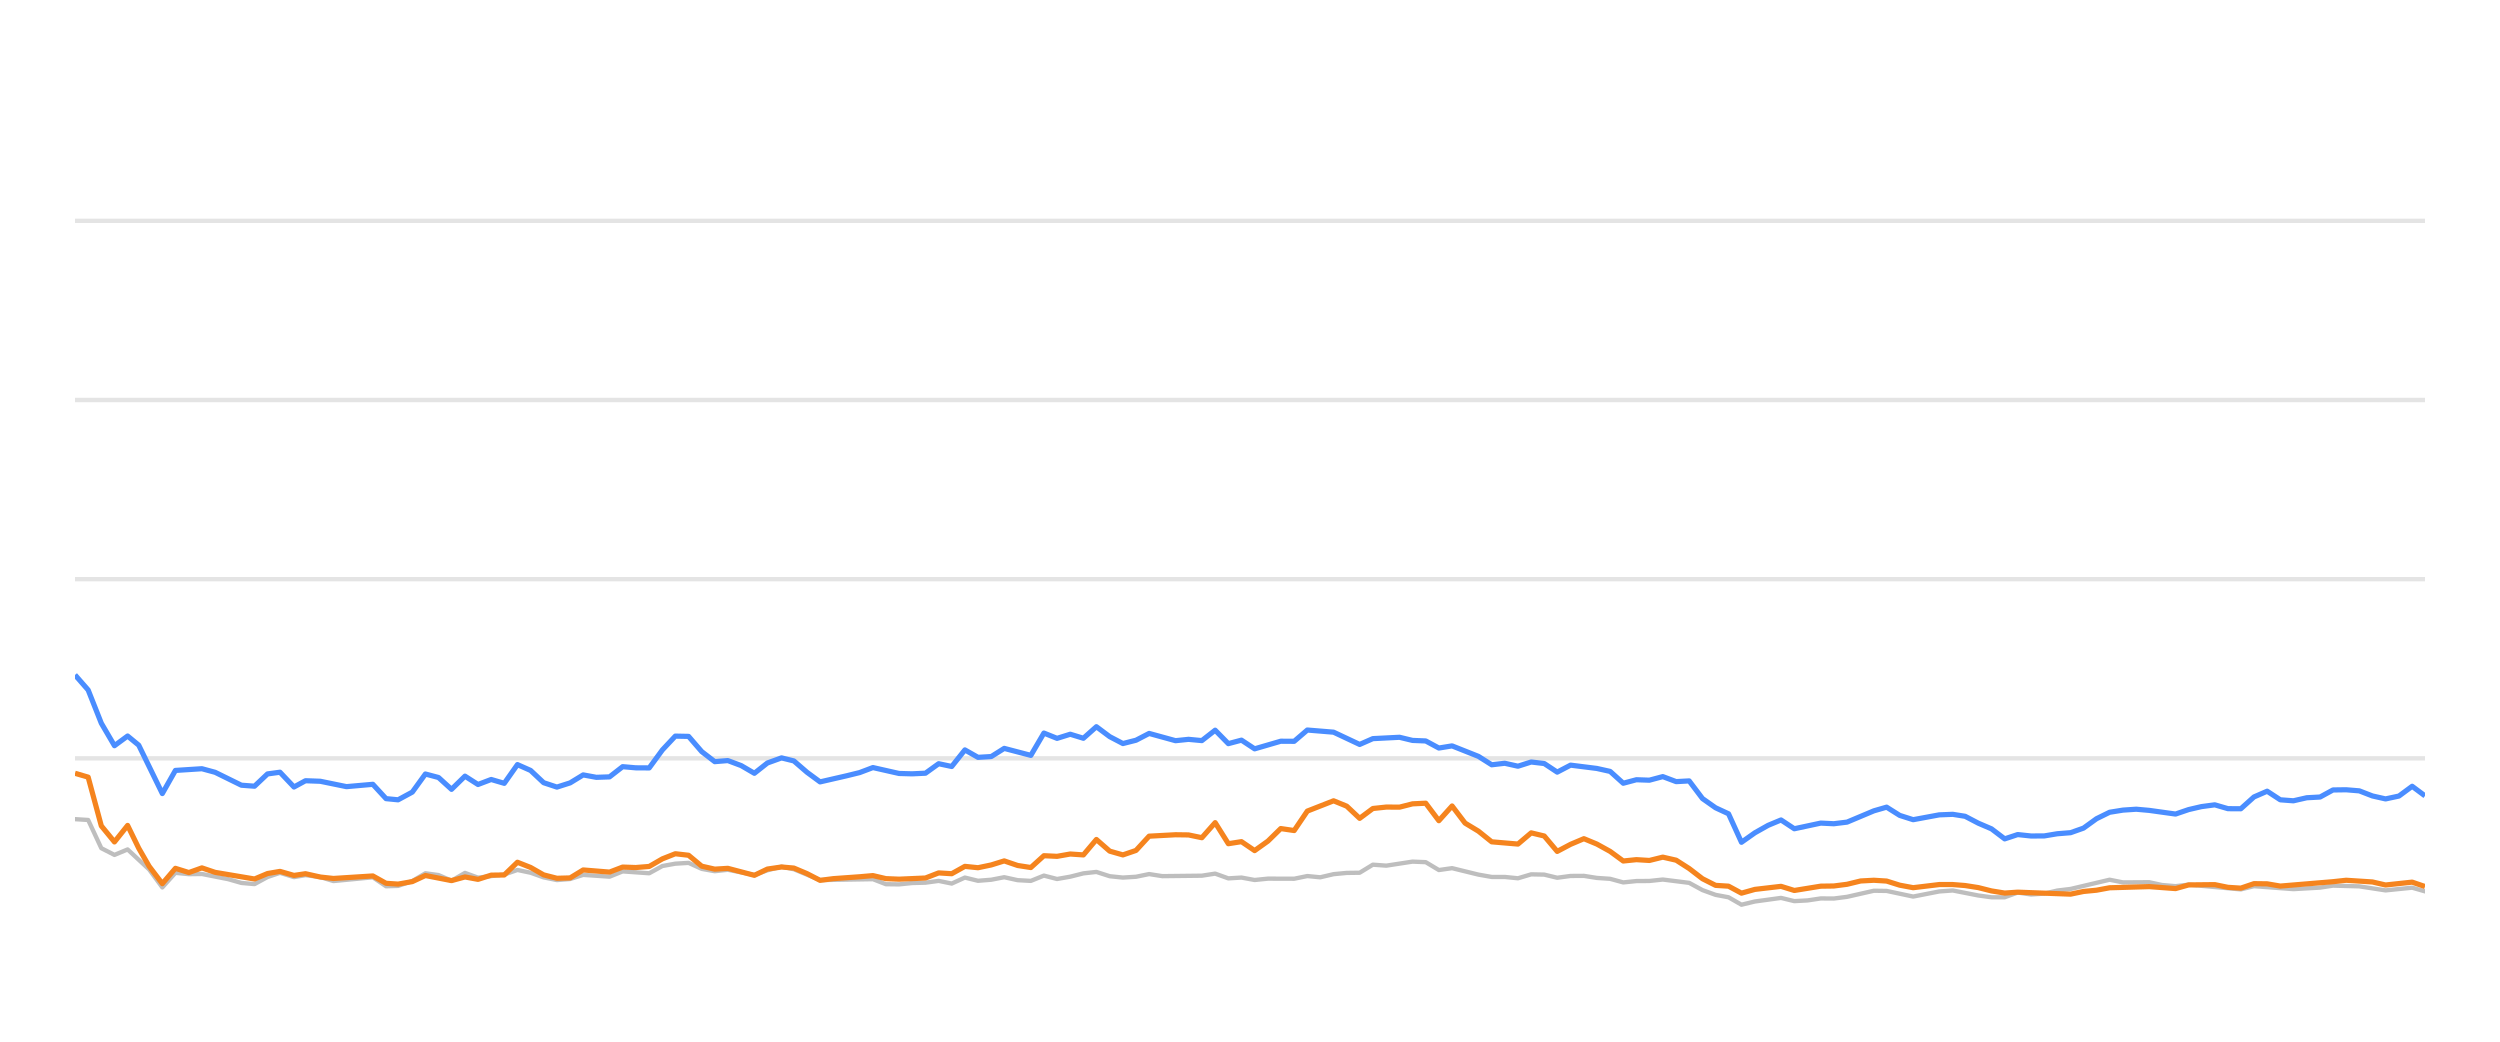
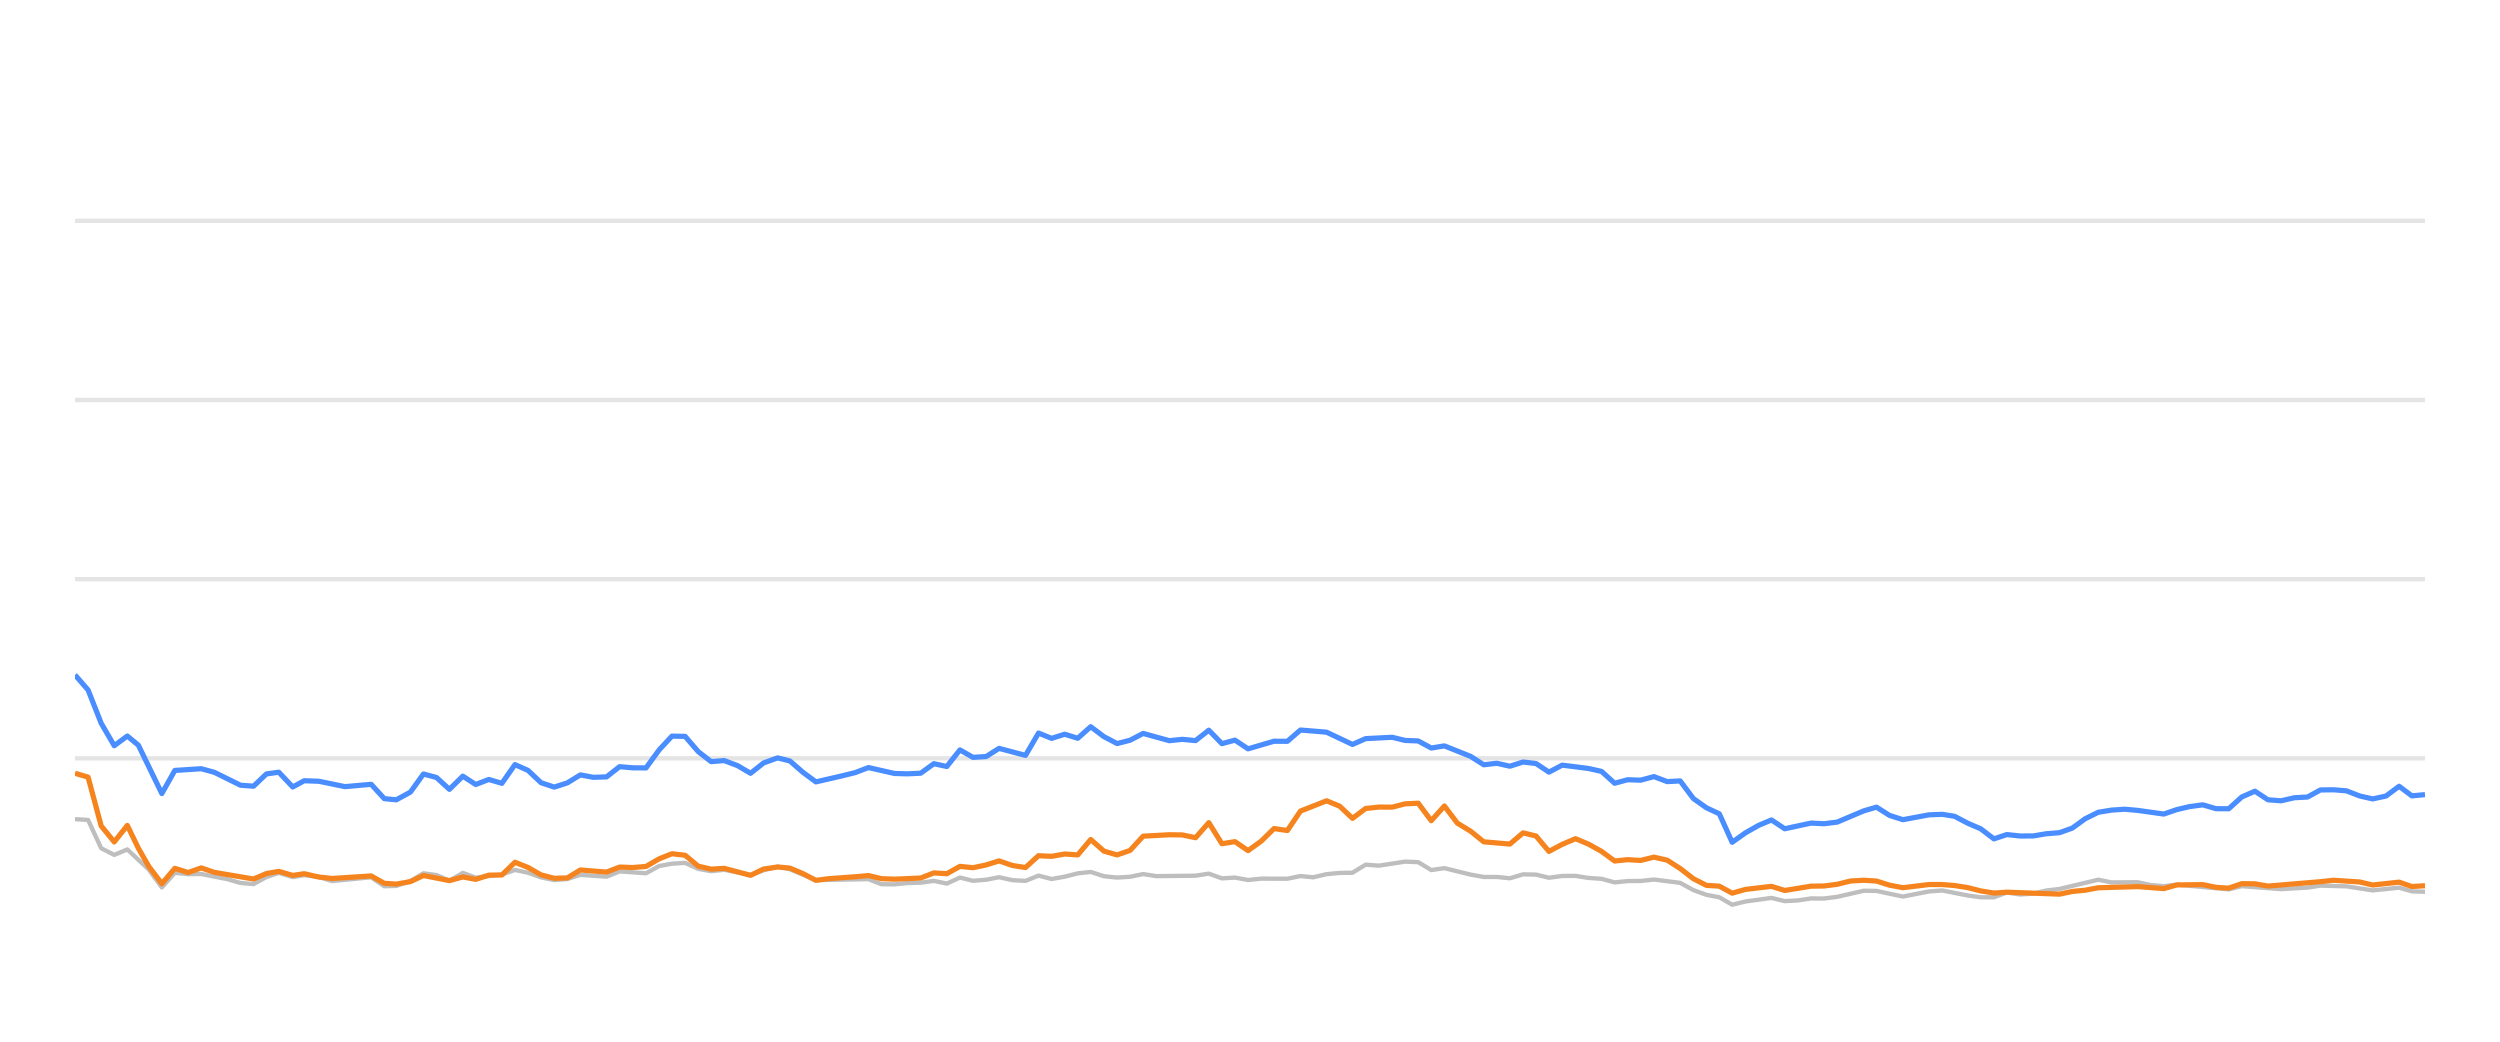
<svg xmlns="http://www.w3.org/2000/svg" width="288pt" height="120pt" viewBox="0 0 288 120" version="1.1">
  <defs>
    <style type="text/css">*{stroke-linejoin: round; stroke-linecap: butt}</style>
  </defs>
  <g id="figure_1">
    <g id="patch_1">
      <path d="M 0 120  L 288 120  L 288 0  L 0 0  L 0 120  z " style="fill: none; opacity: 0" />
    </g>
    <g id="axes_1">
      <g id="patch_2">
        <path d="M 8.64 108  L 279.36 108  L 279.36 4.8  L 8.64 4.8  L 8.64 108  z " style="fill: none" />
      </g>
      <g id="matplotlib.axis_1" />
      <g id="matplotlib.axis_2" />
      <g id="line2d_1">
-         <path d="M 8.64 87.36  L 279.36 87.36  " clip-path="url(#p817b3fcad7)" style="fill: none; stroke: #b2b2b2; stroke-opacity: 0.35; stroke-width: 0.5; stroke-linecap: square" />
+         <path d="M 8.64 87.36  L 279.36 87.36  " clip-path="url(#pcc7acba26f)" style="fill: none; stroke: #b2b2b2; stroke-opacity: 0.35; stroke-width: 0.5; stroke-linecap: square" />
      </g>
      <g id="line2d_2">
-         <path d="M 8.64 66.72  L 279.36 66.72  " clip-path="url(#p817b3fcad7)" style="fill: none; stroke: #b2b2b2; stroke-opacity: 0.35; stroke-width: 0.5; stroke-linecap: square" />
+         <path d="M 8.64 66.72  L 279.36 66.72  " clip-path="url(#pcc7acba26f)" style="fill: none; stroke: #b2b2b2; stroke-opacity: 0.35; stroke-width: 0.5; stroke-linecap: square" />
      </g>
      <g id="line2d_3">
-         <path d="M 8.64 46.08  L 279.36 46.08  " clip-path="url(#p817b3fcad7)" style="fill: none; stroke: #b2b2b2; stroke-opacity: 0.35; stroke-width: 0.5; stroke-linecap: square" />
+         <path d="M 8.64 46.08  L 279.36 46.08  " clip-path="url(#pcc7acba26f)" style="fill: none; stroke: #b2b2b2; stroke-opacity: 0.35; stroke-width: 0.5; stroke-linecap: square" />
      </g>
      <g id="line2d_4">
-         <path d="M 8.64 25.44  L 279.36 25.44  " clip-path="url(#p817b3fcad7)" style="fill: none; stroke: #b2b2b2; stroke-opacity: 0.35; stroke-width: 0.5; stroke-linecap: square" />
+         <path d="M 8.64 25.44  L 279.36 25.44  " clip-path="url(#pcc7acba26f)" style="fill: none; stroke: #b2b2b2; stroke-opacity: 0.35; stroke-width: 0.5; stroke-linecap: square" />
      </g>
      <g id="line2d_5">
-         <path d="M 8.64 94.367  L 10.155 94.46  L 11.671 97.711  L 13.186 98.485  L 14.701 97.855  L 17.185 100.167  L 18.699 102.231  L 20.208 100.549  L 21.758 100.704  L 23.26 100.683  L 26.297 101.282  L 27.806 101.715  L 29.321 101.849  L 30.818 101.034  L 32.254 100.549  L 33.866 101.044  L 35.191 100.817  L 36.894 101.034  L 38.408 101.498  L 42.953 101.065  L 44.472 102.097  L 45.86 102.056  L 47.498 101.498  L 49.006 100.601  L 50.518 100.807  L 52.016 101.457  L 53.566 100.559  L 55.065 101.106  L 58.091 100.745  L 59.609 100.219  L 61.124 100.539  L 62.628 101.075  L 64.158 101.385  L 65.677 101.261  L 67.183 100.786  L 70.219 100.993  L 71.731 100.384  L 74.789 100.601  L 76.308 99.765  L 77.797 99.496  L 79.324 99.403  L 80.84 100.095  L 82.34 100.363  L 83.846 100.198  L 86.903 100.797  L 88.404 100.26  L 90.033 99.837  L 91.453 100.136  L 94.471 101.385  L 100.561 101.282  L 102.056 101.86  L 103.573 101.88  L 105.076 101.725  L 106.614 101.684  L 108.133 101.478  L 109.638 101.787  L 111.156 101.096  L 112.666 101.467  L 114.195 101.344  L 115.687 101.055  L 117.23 101.395  L 118.753 101.478  L 120.258 100.869  L 121.773 101.261  L 123.294 100.993  L 124.807 100.611  L 126.305 100.446  L 127.84 100.941  L 129.359 101.096  L 130.868 101.003  L 132.379 100.693  L 133.9 100.931  L 138.455 100.879  L 139.987 100.642  L 141.505 101.189  L 143.017 101.096  L 144.534 101.375  L 146.066 101.22  L 149.089 101.23  L 150.604 100.92  L 152.086 101.065  L 153.628 100.704  L 155.143 100.559  L 156.633 100.539  L 158.154 99.61  L 159.7 99.723  L 162.721 99.259  L 164.244 99.321  L 165.757 100.229  L 167.28 100.012  L 170.314 100.755  L 171.844 101.024  L 173.348 101.024  L 174.869 101.178  L 176.393 100.724  L 177.897 100.755  L 179.391 101.117  L 180.93 100.91  L 182.466 100.9  L 183.958 101.137  L 185.489 101.24  L 186.999 101.653  L 188.516 101.498  L 190.009 101.488  L 191.555 101.323  L 194.593 101.705  L 196.126 102.541  L 197.636 103.088  L 199.126 103.366  L 200.618 104.223  L 202.166 103.851  L 205.174 103.439  L 206.705 103.81  L 208.229 103.728  L 209.751 103.5  L 211.255 103.511  L 212.781 103.315  L 215.871 102.613  L 217.338 102.634  L 220.397 103.284  L 223.398 102.696  L 224.958 102.582  L 227.903 103.16  L 229.418 103.366  L 230.941 103.366  L 232.438 102.819  L 233.982 103.046  L 235.508 102.943  L 236.994 102.592  L 238.531 102.407  L 243.028 101.344  L 244.565 101.653  L 247.588 101.633  L 249.062 101.952  L 250.623 102.087  L 252.135 101.911  L 258.142 102.458  L 259.658 102.087  L 264.2 102.427  L 267.274 102.252  L 268.762 102.025  L 271.791 102.107  L 274.817 102.572  L 277.881 102.262  L 279.36 102.685  L 279.36 102.685  " clip-path="url(#p817b3fcad7)" style="fill: none; stroke: #bebebe; stroke-width: 0.5; stroke-linecap: round" />
+         <path d="M 8.64 94.367  L 10.147 94.46  L 11.654 97.711  L 13.16 98.485  L 14.667 97.855  L 17.137 100.167  L 18.643 102.231  L 20.143 100.549  L 21.685 100.704  L 23.179 100.683  L 26.198 101.282  L 27.699 101.715  L 29.206 101.849  L 30.694 101.034  L 32.122 100.549  L 33.725 101.044  L 35.043 100.817  L 36.736 101.034  L 38.241 101.498  L 42.761 101.065  L 44.272 102.097  L 45.652 102.056  L 47.281 101.498  L 48.781 100.601  L 50.285 100.807  L 51.774 101.457  L 53.315 100.559  L 54.806 101.106  L 57.815 100.745  L 59.325 100.219  L 60.831 100.539  L 62.326 101.075  L 63.848 101.385  L 65.359 101.261  L 66.856 100.786  L 69.875 100.993  L 71.379 100.384  L 74.42 100.601  L 75.931 99.765  L 77.411 99.496  L 78.929 99.403  L 80.437 100.095  L 81.929 100.363  L 83.427 100.198  L 86.466 100.797  L 87.959 100.26  L 89.578 99.837  L 90.991 100.136  L 93.992 101.385  L 100.048 101.282  L 101.535 101.86  L 103.044 101.88  L 104.537 101.725  L 106.067 101.684  L 107.578 101.478  L 109.075 101.787  L 110.584 101.096  L 112.086 101.467  L 113.606 101.344  L 115.09 101.055  L 116.624 101.395  L 118.138 101.478  L 119.636 100.869  L 121.141 101.261  L 122.655 100.993  L 124.158 100.611  L 125.649 100.446  L 127.175 100.941  L 128.686 101.096  L 130.186 101.003  L 131.688 100.693  L 133.201 100.931  L 137.731 100.879  L 139.254 100.642  L 140.764 101.189  L 142.267 101.096  L 143.776 101.375  L 145.299 101.22  L 148.305 101.23  L 149.811 100.92  L 151.285 101.065  L 152.818 100.704  L 154.326 100.559  L 155.807 100.539  L 157.32 99.61  L 158.857 99.723  L 161.862 99.259  L 163.376 99.321  L 164.881 100.229  L 166.395 100.012  L 169.412 100.755  L 170.933 101.024  L 172.429 101.024  L 173.941 101.178  L 175.457 100.724  L 176.952 100.755  L 178.438 101.117  L 179.969 100.91  L 181.496 100.9  L 182.98 101.137  L 184.502 101.24  L 186.004 101.653  L 187.512 101.498  L 188.997 101.488  L 190.534 101.323  L 193.556 101.705  L 195.079 102.541  L 196.581 103.088  L 198.063 103.366  L 199.547 104.223  L 201.086 103.851  L 204.077 103.439  L 205.6 103.81  L 207.116 103.728  L 208.628 103.5  L 210.124 103.511  L 211.642 103.315  L 214.714 102.613  L 216.173 102.634  L 219.215 103.284  L 222.2 102.696  L 223.751 102.582  L 226.68 103.16  L 228.186 103.366  L 229.7 103.366  L 231.189 102.819  L 232.724 103.046  L 234.242 102.943  L 235.72 102.592  L 237.249 102.407  L 241.72 101.344  L 243.249 101.653  L 246.254 101.633  L 247.72 101.952  L 249.273 102.087  L 250.776 101.911  L 256.75 102.458  L 258.257 102.087  L 262.774 102.427  L 265.831 102.252  L 267.31 102.025  L 270.323 102.107  L 273.332 102.572  L 276.379 102.262  L 277.849 102.685  L 279.36 102.726  L 279.36 102.726  " clip-path="url(#pcc7acba26f)" style="fill: none; stroke: #bebebe; stroke-width: 0.5; stroke-linecap: round" />
      </g>
      <g id="line2d_6">
-         <path d="M 8.64 77.752  L 10.155 79.486  L 11.671 83.315  L 13.186 85.905  L 14.701 84.79  L 15.98 85.843  L 18.699 91.416  L 20.208 88.753  L 23.26 88.557  L 24.784 88.97  L 27.806 90.456  L 29.321 90.57  L 30.818 89.156  L 32.254 88.96  L 33.866 90.662  L 35.191 89.94  L 36.894 90.002  L 39.914 90.621  L 42.953 90.353  L 44.472 92.004  L 45.86 92.138  L 47.498 91.251  L 49.006 89.166  L 50.518 89.568  L 52.016 90.931  L 53.566 89.414  L 55.065 90.373  L 56.584 89.796  L 58.091 90.239  L 59.609 88.082  L 61.124 88.753  L 62.628 90.167  L 64.158 90.673  L 65.677 90.188  L 67.183 89.269  L 68.698 89.548  L 70.219 89.496  L 71.731 88.32  L 73.244 88.454  L 74.789 88.464  L 76.308 86.39  L 77.797 84.801  L 79.324 84.832  L 80.84 86.586  L 82.34 87.742  L 83.846 87.618  L 85.384 88.196  L 86.903 89.083  L 88.404 87.897  L 90.033 87.308  L 91.453 87.659  L 92.971 88.97  L 94.471 90.074  L 97.527 89.372  L 99.033 89.001  L 100.561 88.423  L 103.573 89.104  L 105.076 89.145  L 106.614 89.073  L 108.133 87.979  L 109.638 88.299  L 111.156 86.39  L 112.666 87.246  L 114.195 87.154  L 115.687 86.214  L 118.753 87.019  L 120.258 84.45  L 121.773 85.059  L 123.294 84.584  L 124.807 85.048  L 126.305 83.717  L 127.84 84.863  L 129.359 85.657  L 130.868 85.275  L 132.379 84.491  L 135.419 85.327  L 136.917 85.172  L 138.455 85.317  L 139.987 84.12  L 141.505 85.668  L 143.017 85.265  L 144.534 86.266  L 147.543 85.389  L 149.089 85.399  L 150.604 84.099  L 153.628 84.347  L 156.633 85.76  L 158.154 85.09  L 161.227 84.935  L 162.721 85.296  L 164.244 85.358  L 165.757 86.173  L 167.28 85.926  L 170.314 87.133  L 171.844 88.103  L 173.348 87.928  L 174.869 88.268  L 176.393 87.783  L 177.897 87.959  L 179.391 88.949  L 180.93 88.144  L 183.958 88.526  L 185.489 88.867  L 186.999 90.229  L 188.516 89.826  L 190.009 89.878  L 191.555 89.465  L 193.093 90.043  L 194.593 89.961  L 196.126 91.994  L 197.636 93.057  L 199.126 93.748  L 200.618 97.03  L 202.166 95.936  L 203.688 95.079  L 205.174 94.46  L 206.705 95.472  L 209.751 94.821  L 211.255 94.894  L 212.781 94.708  L 215.871 93.408  L 217.338 92.984  L 218.846 93.934  L 220.397 94.429  L 223.398 93.872  L 224.958 93.81  L 226.382 94.037  L 227.903 94.832  L 229.418 95.482  L 230.941 96.638  L 232.438 96.142  L 233.982 96.307  L 235.508 96.297  L 236.994 96.049  L 238.531 95.926  L 240.02 95.399  L 241.519 94.316  L 243.028 93.573  L 244.565 93.325  L 246.095 93.222  L 247.588 93.356  L 250.623 93.779  L 252.135 93.263  L 253.605 92.922  L 255.143 92.716  L 256.662 93.16  L 258.142 93.17  L 259.658 91.808  L 261.177 91.147  L 262.692 92.138  L 264.2 92.252  L 265.738 91.901  L 267.274 91.818  L 268.762 91.003  L 270.278 90.982  L 271.791 91.106  L 273.306 91.694  L 274.817 92.035  L 276.357 91.705  L 277.881 90.58  L 279.36 91.684  L 279.36 91.684  " clip-path="url(#p817b3fcad7)" style="fill: none; stroke: #4a8dff; stroke-width: 0.6" />
+         <path d="M 8.64 77.752  L 10.147 79.486  L 11.654 83.315  L 13.16 85.905  L 14.667 84.79  L 15.939 85.843  L 18.643 91.416  L 20.143 88.753  L 23.179 88.557  L 24.694 88.97  L 27.699 90.456  L 29.206 90.57  L 30.694 89.156  L 32.122 88.96  L 33.725 90.662  L 35.043 89.94  L 36.736 90.002  L 39.739 90.621  L 42.761 90.353  L 44.272 92.004  L 45.652 92.138  L 47.281 91.251  L 48.781 89.166  L 50.285 89.568  L 51.774 90.931  L 53.315 89.414  L 54.806 90.373  L 56.316 89.796  L 57.815 90.239  L 59.325 88.082  L 60.831 88.753  L 62.326 90.167  L 63.848 90.673  L 65.359 90.188  L 66.856 89.269  L 68.362 89.548  L 69.875 89.496  L 71.379 88.32  L 72.884 88.454  L 74.42 88.464  L 75.931 86.39  L 77.411 84.801  L 78.929 84.832  L 80.437 86.586  L 81.929 87.742  L 83.427 87.618  L 84.956 88.196  L 86.466 89.083  L 87.959 87.897  L 89.578 87.308  L 90.991 87.659  L 92.5 88.97  L 93.992 90.074  L 97.031 89.372  L 98.528 89.001  L 100.048 88.423  L 103.044 89.104  L 104.537 89.145  L 106.067 89.073  L 107.578 87.979  L 109.075 88.299  L 110.584 86.39  L 112.086 87.246  L 113.606 87.154  L 115.09 86.214  L 118.138 87.019  L 119.636 84.45  L 121.141 85.059  L 122.655 84.584  L 124.158 85.048  L 125.649 83.717  L 127.175 84.863  L 128.686 85.657  L 130.186 85.275  L 131.688 84.491  L 134.712 85.327  L 136.201 85.172  L 137.731 85.317  L 139.254 84.12  L 140.764 85.668  L 142.267 85.265  L 143.776 86.266  L 146.768 85.389  L 148.305 85.399  L 149.811 84.099  L 152.818 84.347  L 155.807 85.76  L 157.32 85.09  L 160.376 84.935  L 161.862 85.296  L 163.376 85.358  L 164.881 86.173  L 166.395 85.926  L 169.412 87.133  L 170.933 88.103  L 172.429 87.928  L 173.941 88.268  L 175.457 87.783  L 176.952 87.959  L 178.438 88.949  L 179.969 88.144  L 182.98 88.526  L 184.502 88.867  L 186.004 90.229  L 187.512 89.826  L 188.997 89.878  L 190.534 89.465  L 192.064 90.043  L 193.556 89.961  L 195.079 91.994  L 196.581 93.057  L 198.063 93.748  L 199.547 97.03  L 201.086 95.936  L 202.599 95.079  L 204.077 94.46  L 205.6 95.472  L 208.628 94.821  L 210.124 94.894  L 211.642 94.708  L 214.714 93.408  L 216.173 92.984  L 217.673 93.934  L 219.215 94.429  L 222.2 93.872  L 223.751 93.81  L 225.167 94.037  L 226.68 94.832  L 228.186 95.482  L 229.7 96.638  L 231.189 96.142  L 232.724 96.307  L 234.242 96.297  L 235.72 96.049  L 237.249 95.926  L 238.729 95.399  L 240.219 94.316  L 241.72 93.573  L 243.249 93.325  L 244.77 93.222  L 246.254 93.356  L 249.273 93.779  L 250.776 93.263  L 252.238 92.922  L 253.768 92.716  L 255.278 93.16  L 256.75 93.17  L 258.257 91.808  L 259.768 91.147  L 261.275 92.138  L 262.774 92.252  L 264.304 91.901  L 265.831 91.818  L 267.31 91.003  L 268.818 90.982  L 270.323 91.106  L 271.829 91.694  L 273.332 92.035  L 274.863 91.705  L 276.379 90.58  L 277.849 91.684  L 279.36 91.54  L 279.36 91.54  " clip-path="url(#pcc7acba26f)" style="fill: none; stroke: #4a8dff; stroke-width: 0.6" />
      </g>
      <g id="line2d_7">
-         <path d="M 8.64 89.083  L 10.155 89.527  L 11.671 95.141  L 13.186 96.989  L 14.701 95.09  L 15.98 97.711  L 17.185 99.806  L 18.699 101.798  L 20.208 100.033  L 21.758 100.518  L 23.26 99.981  L 24.784 100.497  L 29.321 101.261  L 30.818 100.632  L 32.254 100.384  L 33.866 100.848  L 35.191 100.652  L 36.894 101.034  L 38.408 101.199  L 42.953 100.91  L 44.472 101.756  L 45.86 101.849  L 47.498 101.56  L 49.006 100.859  L 52.016 101.447  L 53.566 101.024  L 55.065 101.302  L 56.584 100.817  L 58.091 100.797  L 59.609 99.331  L 61.124 99.93  L 62.628 100.786  L 64.158 101.178  L 65.677 101.137  L 67.183 100.219  L 70.219 100.466  L 71.731 99.888  L 73.244 99.94  L 74.789 99.816  L 76.308 98.939  L 77.797 98.351  L 79.324 98.526  L 80.84 99.785  L 82.34 100.126  L 83.846 100.033  L 86.903 100.838  L 88.404 100.116  L 90.033 99.878  L 91.453 100.002  L 92.971 100.642  L 94.471 101.416  L 96.007 101.22  L 99.033 101.003  L 100.561 100.869  L 102.056 101.22  L 103.573 101.282  L 106.614 101.148  L 108.133 100.559  L 109.638 100.652  L 111.156 99.806  L 112.666 99.961  L 114.195 99.641  L 115.687 99.176  L 117.23 99.703  L 118.753 99.94  L 120.258 98.578  L 121.773 98.65  L 123.294 98.382  L 124.807 98.485  L 126.305 96.71  L 127.84 98.052  L 129.359 98.485  L 130.868 97.969  L 132.379 96.328  L 135.419 96.163  L 136.917 96.184  L 138.455 96.504  L 139.987 94.77  L 141.505 97.195  L 143.017 96.958  L 144.534 97.99  L 146.066 96.896  L 147.543 95.451  L 149.089 95.678  L 150.604 93.438  L 153.628 92.252  L 155.143 92.871  L 156.633 94.274  L 158.154 93.139  L 159.7 92.974  L 161.227 92.984  L 162.721 92.603  L 164.244 92.53  L 165.757 94.543  L 167.28 92.85  L 168.776 94.821  L 170.314 95.75  L 171.844 96.978  L 174.869 97.236  L 176.393 95.946  L 177.897 96.307  L 179.391 98.082  L 180.93 97.267  L 182.466 96.617  L 183.958 97.236  L 185.489 98.082  L 186.999 99.187  L 188.516 99.032  L 190.009 99.125  L 191.555 98.743  L 193.093 99.094  L 194.593 100.054  L 196.126 101.23  L 197.636 101.994  L 199.126 102.087  L 200.618 102.892  L 202.166 102.458  L 205.174 102.107  L 206.705 102.582  L 209.751 102.087  L 211.255 102.066  L 212.781 101.87  L 214.347 101.488  L 215.871 101.406  L 217.338 101.498  L 218.846 101.973  L 220.397 102.262  L 223.398 101.901  L 224.958 101.901  L 226.382 102.014  L 227.903 102.252  L 229.418 102.634  L 230.941 102.881  L 232.438 102.778  L 238.531 103.005  L 240.02 102.696  L 241.519 102.551  L 243.028 102.272  L 247.588 102.138  L 250.623 102.365  L 252.135 101.942  L 255.143 101.911  L 256.662 102.221  L 258.142 102.314  L 259.658 101.798  L 261.177 101.818  L 262.692 102.076  L 268.762 101.571  L 270.278 101.406  L 273.306 101.602  L 274.817 101.952  L 277.881 101.622  L 279.36 102.128  L 279.36 102.128  " clip-path="url(#p817b3fcad7)" style="fill: none; stroke: #f5841e; stroke-width: 0.6" />
+         <path d="M 8.64 89.083  L 10.147 89.527  L 11.654 95.141  L 13.16 96.989  L 14.667 95.09  L 15.939 97.711  L 17.137 99.806  L 18.643 101.798  L 20.143 100.033  L 21.685 100.518  L 23.179 99.981  L 24.694 100.497  L 29.206 101.261  L 30.694 100.632  L 32.122 100.384  L 33.725 100.848  L 35.043 100.652  L 36.736 101.034  L 38.241 101.199  L 42.761 100.91  L 44.272 101.756  L 45.652 101.849  L 47.281 101.56  L 48.781 100.859  L 51.774 101.447  L 53.315 101.024  L 54.806 101.302  L 56.316 100.817  L 57.815 100.797  L 59.325 99.331  L 60.831 99.93  L 62.326 100.786  L 63.848 101.178  L 65.359 101.137  L 66.856 100.219  L 69.875 100.466  L 71.379 99.888  L 72.884 99.94  L 74.42 99.816  L 75.931 98.939  L 77.411 98.351  L 78.929 98.526  L 80.437 99.785  L 81.929 100.126  L 83.427 100.033  L 86.466 100.838  L 87.959 100.116  L 89.578 99.878  L 90.991 100.002  L 92.5 100.642  L 93.992 101.416  L 95.52 101.22  L 98.528 101.003  L 100.048 100.869  L 101.535 101.22  L 103.044 101.282  L 106.067 101.148  L 107.578 100.559  L 109.075 100.652  L 110.584 99.806  L 112.086 99.961  L 113.606 99.641  L 115.09 99.176  L 116.624 99.703  L 118.138 99.94  L 119.636 98.578  L 121.141 98.65  L 122.655 98.382  L 124.158 98.485  L 125.649 96.71  L 127.175 98.052  L 128.686 98.485  L 130.186 97.969  L 131.688 96.328  L 134.712 96.163  L 136.201 96.184  L 137.731 96.504  L 139.254 94.77  L 140.764 97.195  L 142.267 96.958  L 143.776 97.99  L 145.299 96.896  L 146.768 95.451  L 148.305 95.678  L 149.811 93.438  L 152.818 92.252  L 154.326 92.871  L 155.807 94.274  L 157.32 93.139  L 158.857 92.974  L 160.376 92.984  L 161.862 92.603  L 163.376 92.53  L 164.881 94.543  L 166.395 92.85  L 167.882 94.821  L 169.412 95.75  L 170.933 96.978  L 173.941 97.236  L 175.457 95.946  L 176.952 96.307  L 178.438 98.082  L 179.969 97.267  L 181.496 96.617  L 182.98 97.236  L 184.502 98.082  L 186.004 99.187  L 187.512 99.032  L 188.997 99.125  L 190.534 98.743  L 192.064 99.094  L 193.556 100.054  L 195.079 101.23  L 196.581 101.994  L 198.063 102.087  L 199.547 102.892  L 201.086 102.458  L 204.077 102.107  L 205.6 102.582  L 208.628 102.087  L 210.124 102.066  L 211.642 101.87  L 213.199 101.488  L 214.714 101.406  L 216.173 101.498  L 217.673 101.973  L 219.215 102.262  L 222.2 101.901  L 223.751 101.901  L 225.167 102.014  L 226.68 102.252  L 228.186 102.634  L 229.7 102.881  L 231.189 102.778  L 237.249 103.005  L 238.729 102.696  L 240.219 102.551  L 241.72 102.272  L 246.254 102.138  L 249.273 102.365  L 250.776 101.942  L 253.768 101.911  L 255.278 102.221  L 256.75 102.314  L 258.257 101.798  L 259.768 101.818  L 261.275 102.076  L 267.31 101.571  L 268.818 101.406  L 271.829 101.602  L 273.332 101.952  L 276.379 101.622  L 277.849 102.128  L 279.36 102.035  L 279.36 102.035  " clip-path="url(#pcc7acba26f)" style="fill: none; stroke: #f5841e; stroke-width: 0.6" />
      </g>
    </g>
  </g>
  <defs>
-     <clipPath id="p817b3fcad7">
+     <clipPath id="pcc7acba26f">
      <rect x="8.64" y="4.8" width="270.72" height="103.2" />
    </clipPath>
  </defs>
</svg>
